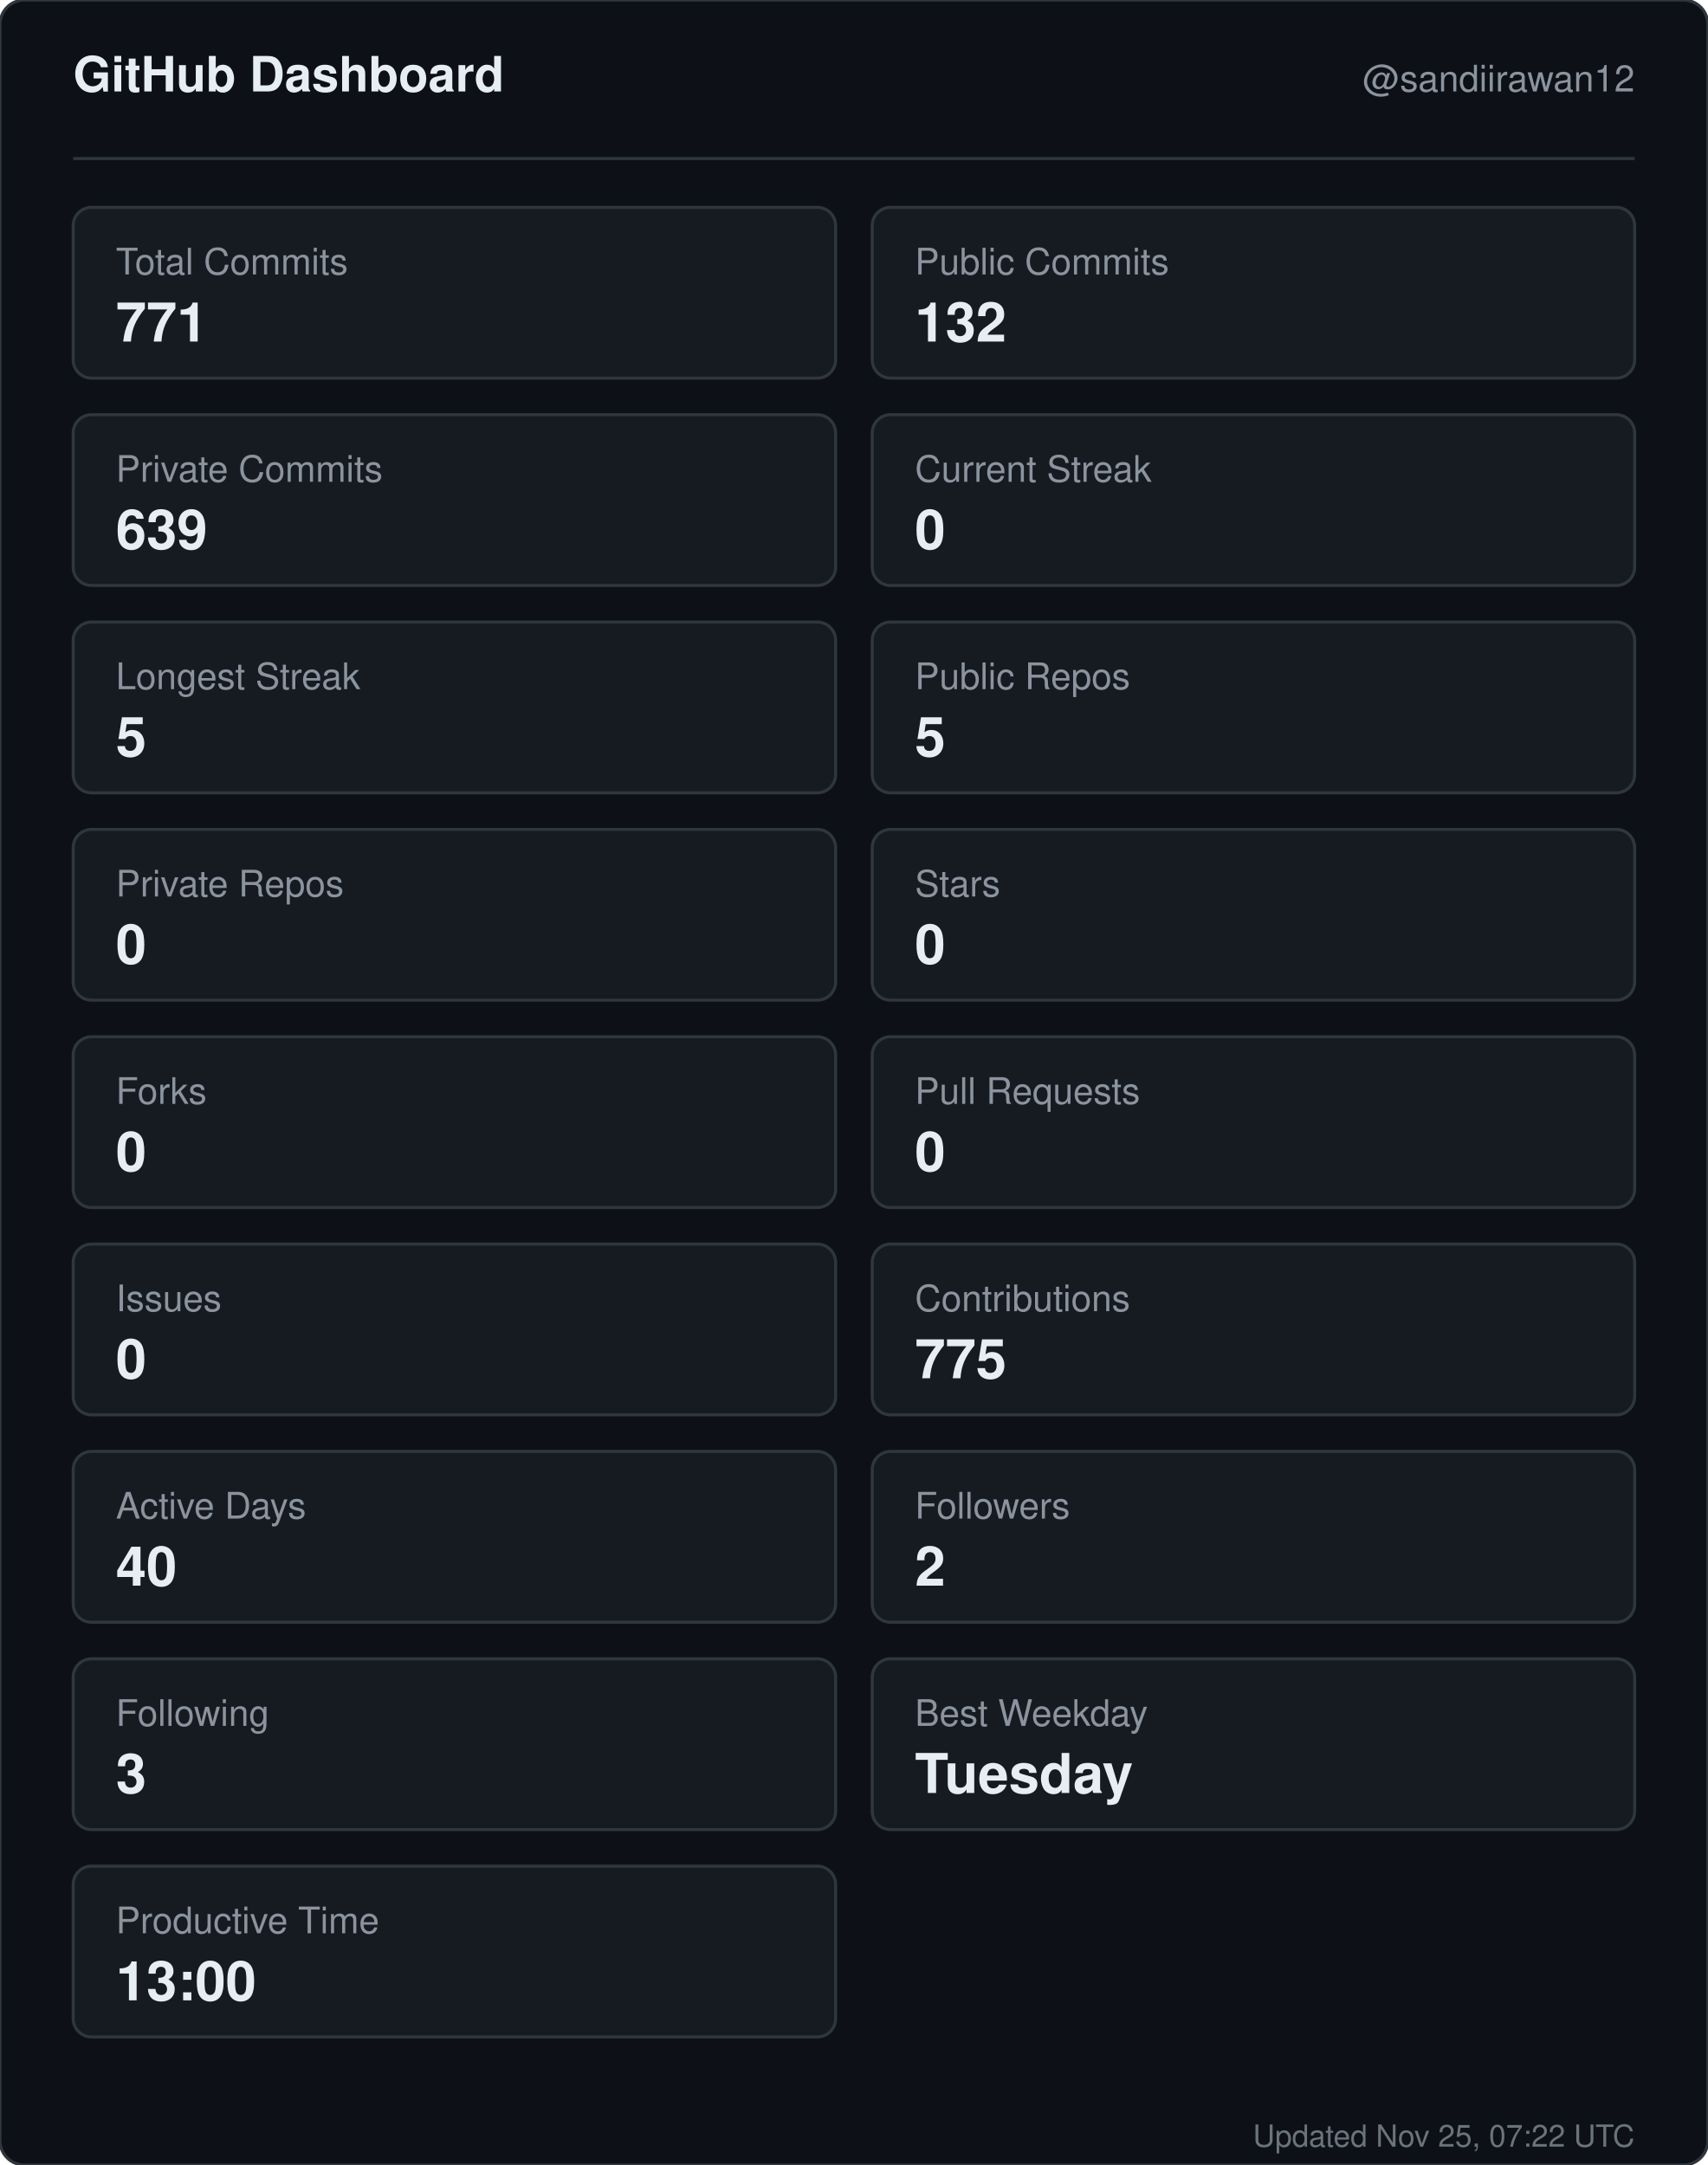
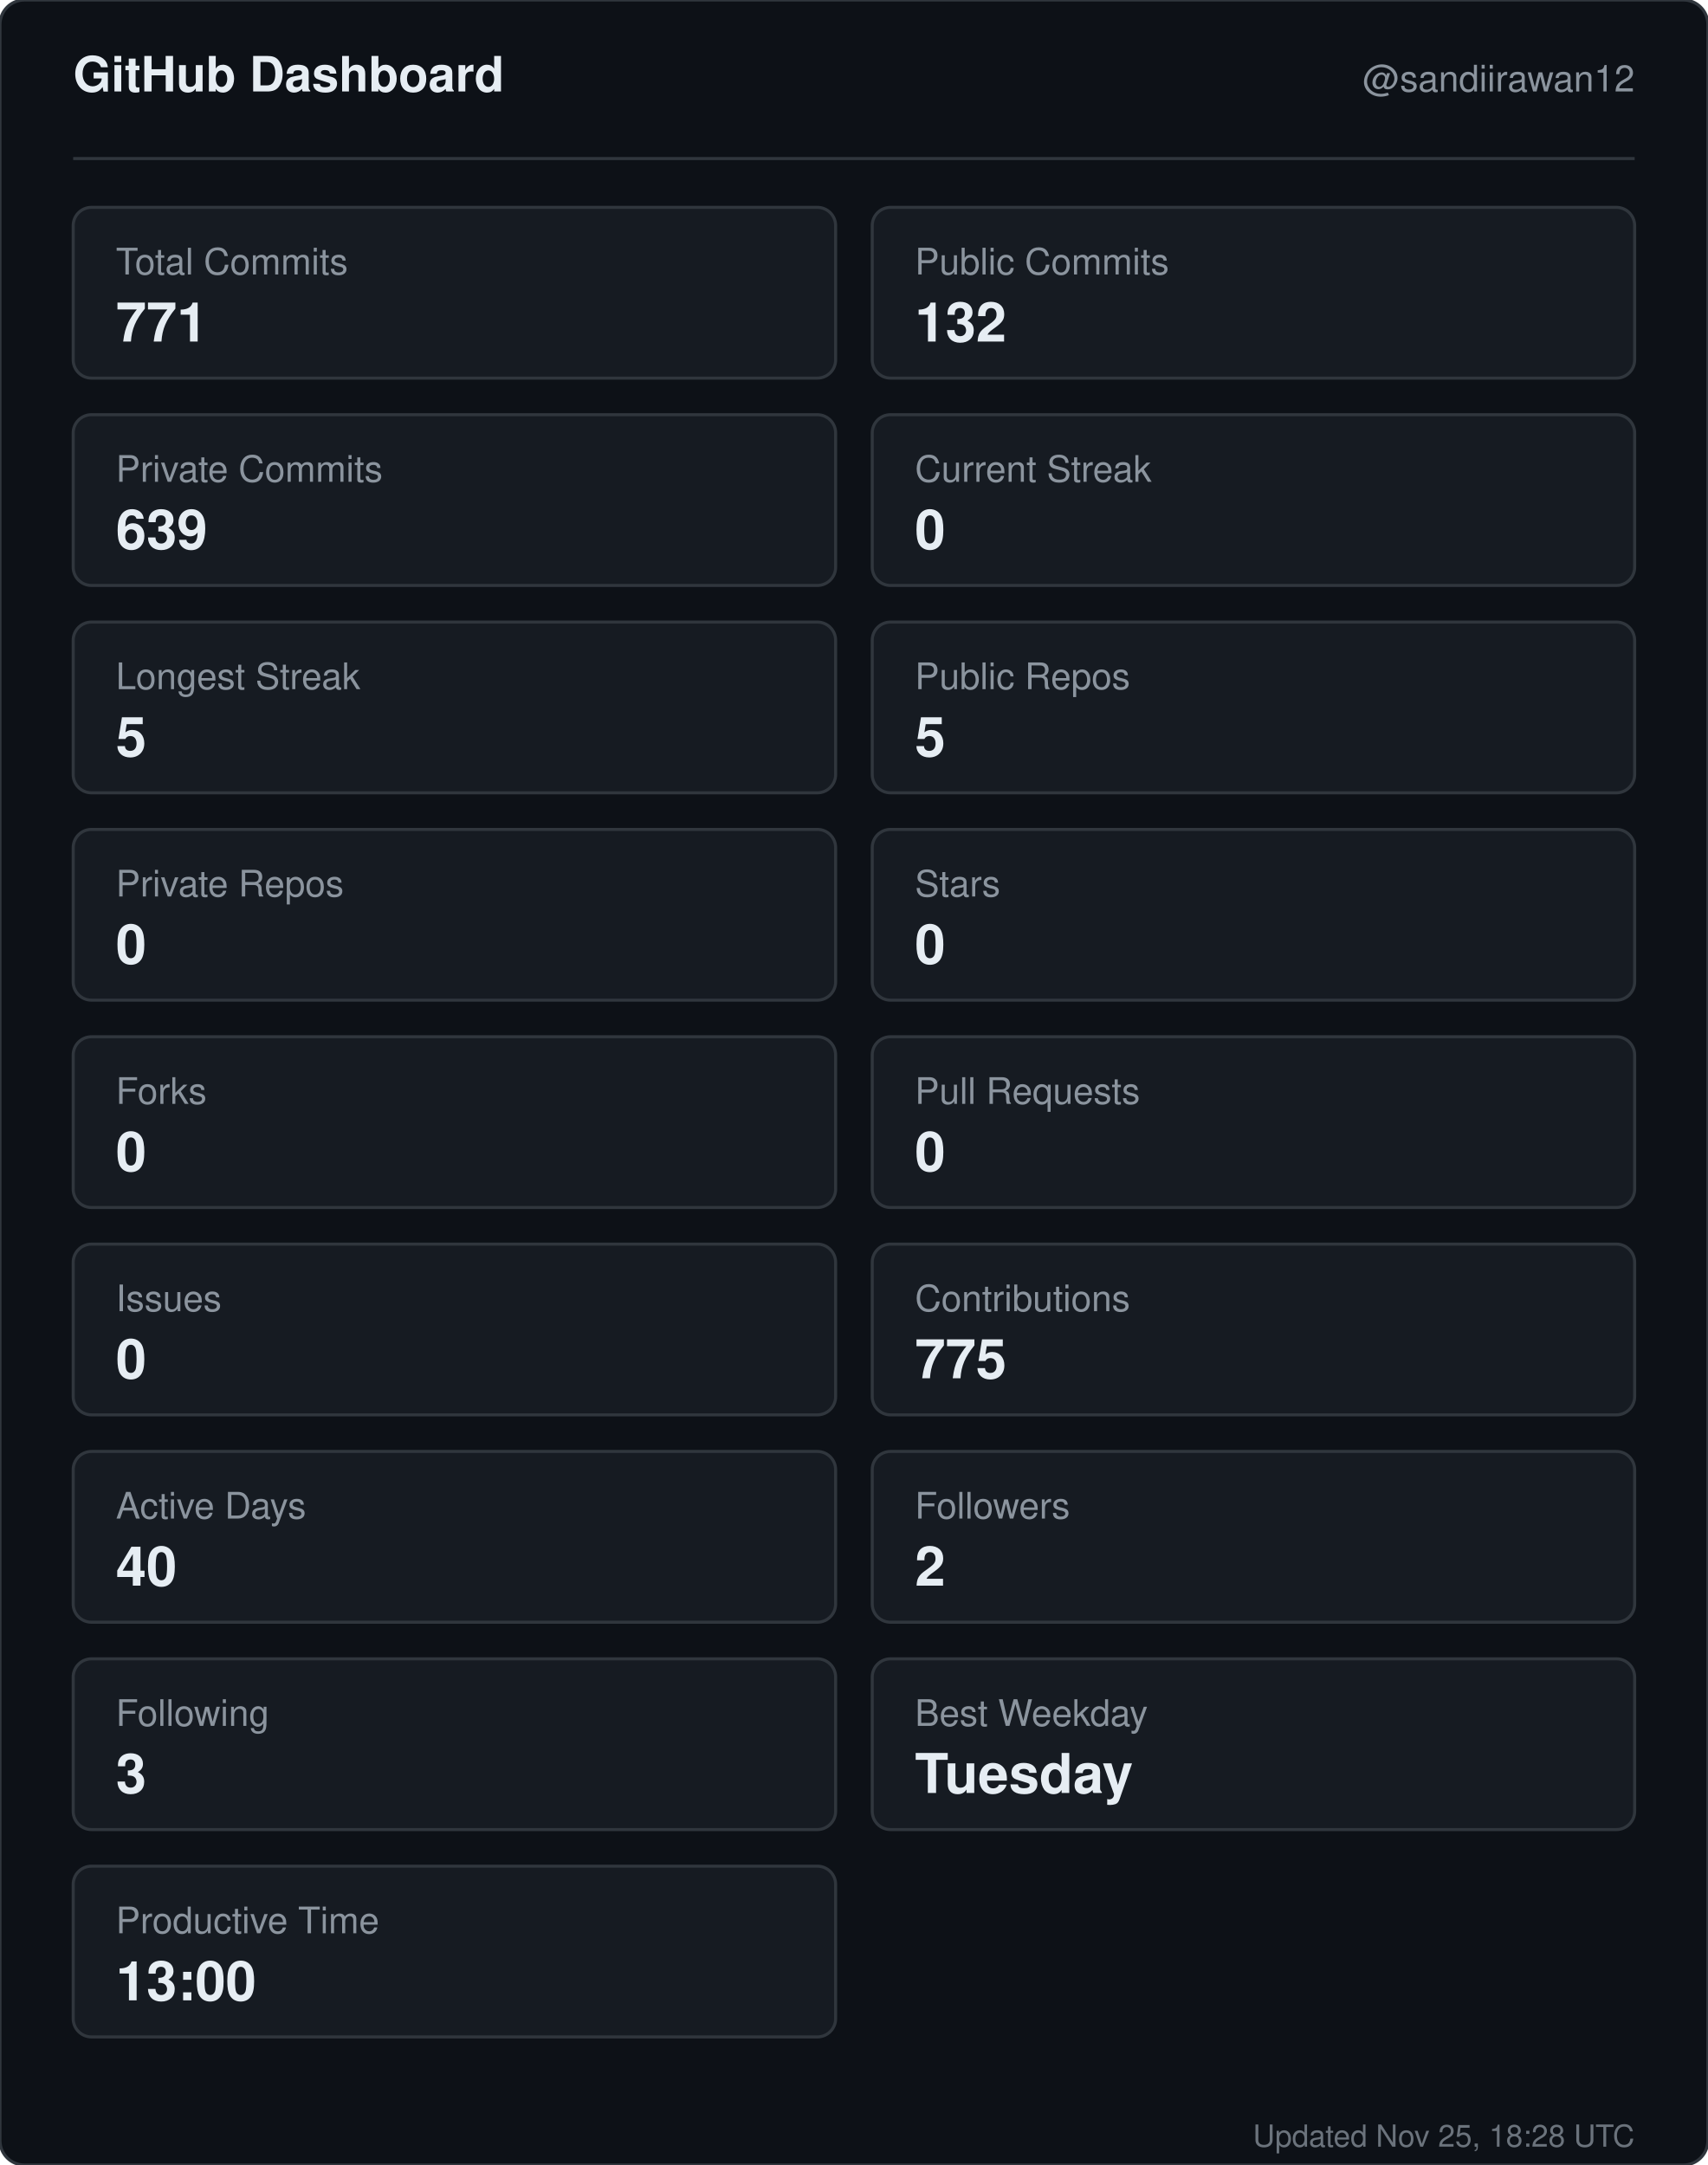
<svg xmlns="http://www.w3.org/2000/svg" width="560" height="710" viewBox="0 0 560 710" role="img" aria-label="GitHub dashboard for sandiirawan12">
  <rect width="560" height="710" rx="8" fill="#0d1117" stroke="#30363d" />
  <g font-family="-apple-system, BlinkMacSystemFont, Segoe UI, Helvetica, Arial, sans-serif">
    <text x="24" y="30" fill="#e6edf3" font-size="16" font-weight="700">GitHub Dashboard</text>
    <text x="536" y="30" fill="#8b949e" font-size="12" text-anchor="end">@sandiirawan12</text>
    <line x1="24" y1="52" x2="536" y2="52" stroke="#30363d" />
    <rect x="24" y="68" width="250" height="56" rx="6" fill="#161b22" stroke="#30363d" />
    <text x="38" y="90" fill="#8b949e" font-size="12">Total Commits</text>
    <text x="38" y="112" fill="#e6edf3" font-size="18" font-weight="700">771</text>
    <rect x="286" y="68" width="250" height="56" rx="6" fill="#161b22" stroke="#30363d" />
    <text x="300" y="90" fill="#8b949e" font-size="12">Public Commits</text>
    <text x="300" y="112" fill="#e6edf3" font-size="18" font-weight="700">132</text>
    <rect x="24" y="136" width="250" height="56" rx="6" fill="#161b22" stroke="#30363d" />
    <text x="38" y="158" fill="#8b949e" font-size="12">Private Commits</text>
    <text x="38" y="180" fill="#e6edf3" font-size="18" font-weight="700">639</text>
    <rect x="286" y="136" width="250" height="56" rx="6" fill="#161b22" stroke="#30363d" />
    <text x="300" y="158" fill="#8b949e" font-size="12">Current Streak</text>
    <text x="300" y="180" fill="#e6edf3" font-size="18" font-weight="700">0</text>
    <rect x="24" y="204" width="250" height="56" rx="6" fill="#161b22" stroke="#30363d" />
    <text x="38" y="226" fill="#8b949e" font-size="12">Longest Streak</text>
    <text x="38" y="248" fill="#e6edf3" font-size="18" font-weight="700">5</text>
    <rect x="286" y="204" width="250" height="56" rx="6" fill="#161b22" stroke="#30363d" />
    <text x="300" y="226" fill="#8b949e" font-size="12">Public Repos</text>
    <text x="300" y="248" fill="#e6edf3" font-size="18" font-weight="700">5</text>
    <rect x="24" y="272" width="250" height="56" rx="6" fill="#161b22" stroke="#30363d" />
    <text x="38" y="294" fill="#8b949e" font-size="12">Private Repos</text>
    <text x="38" y="316" fill="#e6edf3" font-size="18" font-weight="700">0</text>
    <rect x="286" y="272" width="250" height="56" rx="6" fill="#161b22" stroke="#30363d" />
    <text x="300" y="294" fill="#8b949e" font-size="12">Stars</text>
    <text x="300" y="316" fill="#e6edf3" font-size="18" font-weight="700">0</text>
    <rect x="24" y="340" width="250" height="56" rx="6" fill="#161b22" stroke="#30363d" />
    <text x="38" y="362" fill="#8b949e" font-size="12">Forks</text>
    <text x="38" y="384" fill="#e6edf3" font-size="18" font-weight="700">0</text>
    <rect x="286" y="340" width="250" height="56" rx="6" fill="#161b22" stroke="#30363d" />
    <text x="300" y="362" fill="#8b949e" font-size="12">Pull Requests</text>
    <text x="300" y="384" fill="#e6edf3" font-size="18" font-weight="700">0</text>
    <rect x="24" y="408" width="250" height="56" rx="6" fill="#161b22" stroke="#30363d" />
    <text x="38" y="430" fill="#8b949e" font-size="12">Issues</text>
    <text x="38" y="452" fill="#e6edf3" font-size="18" font-weight="700">0</text>
    <rect x="286" y="408" width="250" height="56" rx="6" fill="#161b22" stroke="#30363d" />
    <text x="300" y="430" fill="#8b949e" font-size="12">Contributions</text>
    <text x="300" y="452" fill="#e6edf3" font-size="18" font-weight="700">775</text>
    <rect x="24" y="476" width="250" height="56" rx="6" fill="#161b22" stroke="#30363d" />
    <text x="38" y="498" fill="#8b949e" font-size="12">Active Days</text>
    <text x="38" y="520" fill="#e6edf3" font-size="18" font-weight="700">40</text>
    <rect x="286" y="476" width="250" height="56" rx="6" fill="#161b22" stroke="#30363d" />
    <text x="300" y="498" fill="#8b949e" font-size="12">Followers</text>
    <text x="300" y="520" fill="#e6edf3" font-size="18" font-weight="700">2</text>
    <rect x="24" y="544" width="250" height="56" rx="6" fill="#161b22" stroke="#30363d" />
    <text x="38" y="566" fill="#8b949e" font-size="12">Following</text>
    <text x="38" y="588" fill="#e6edf3" font-size="18" font-weight="700">3</text>
    <rect x="286" y="544" width="250" height="56" rx="6" fill="#161b22" stroke="#30363d" />
    <text x="300" y="566" fill="#8b949e" font-size="12">Best Weekday</text>
    <text x="300" y="588" fill="#e6edf3" font-size="18" font-weight="700">Tuesday</text>
    <rect x="24" y="612" width="250" height="56" rx="6" fill="#161b22" stroke="#30363d" />
    <text x="38" y="634" fill="#8b949e" font-size="12">Productive Time</text>
    <text x="38" y="656" fill="#e6edf3" font-size="18" font-weight="700">13:00</text>
-     <text x="536" y="704" fill="#8b949e" font-size="10" text-anchor="end" opacity="0.75">Updated Nov 25, 07:22 UTC</text>
+     <text x="536" y="704" fill="#8b949e" font-size="10" text-anchor="end" opacity="0.75">Updated Nov 25, 18:28 UTC</text>
  </g>
</svg>
